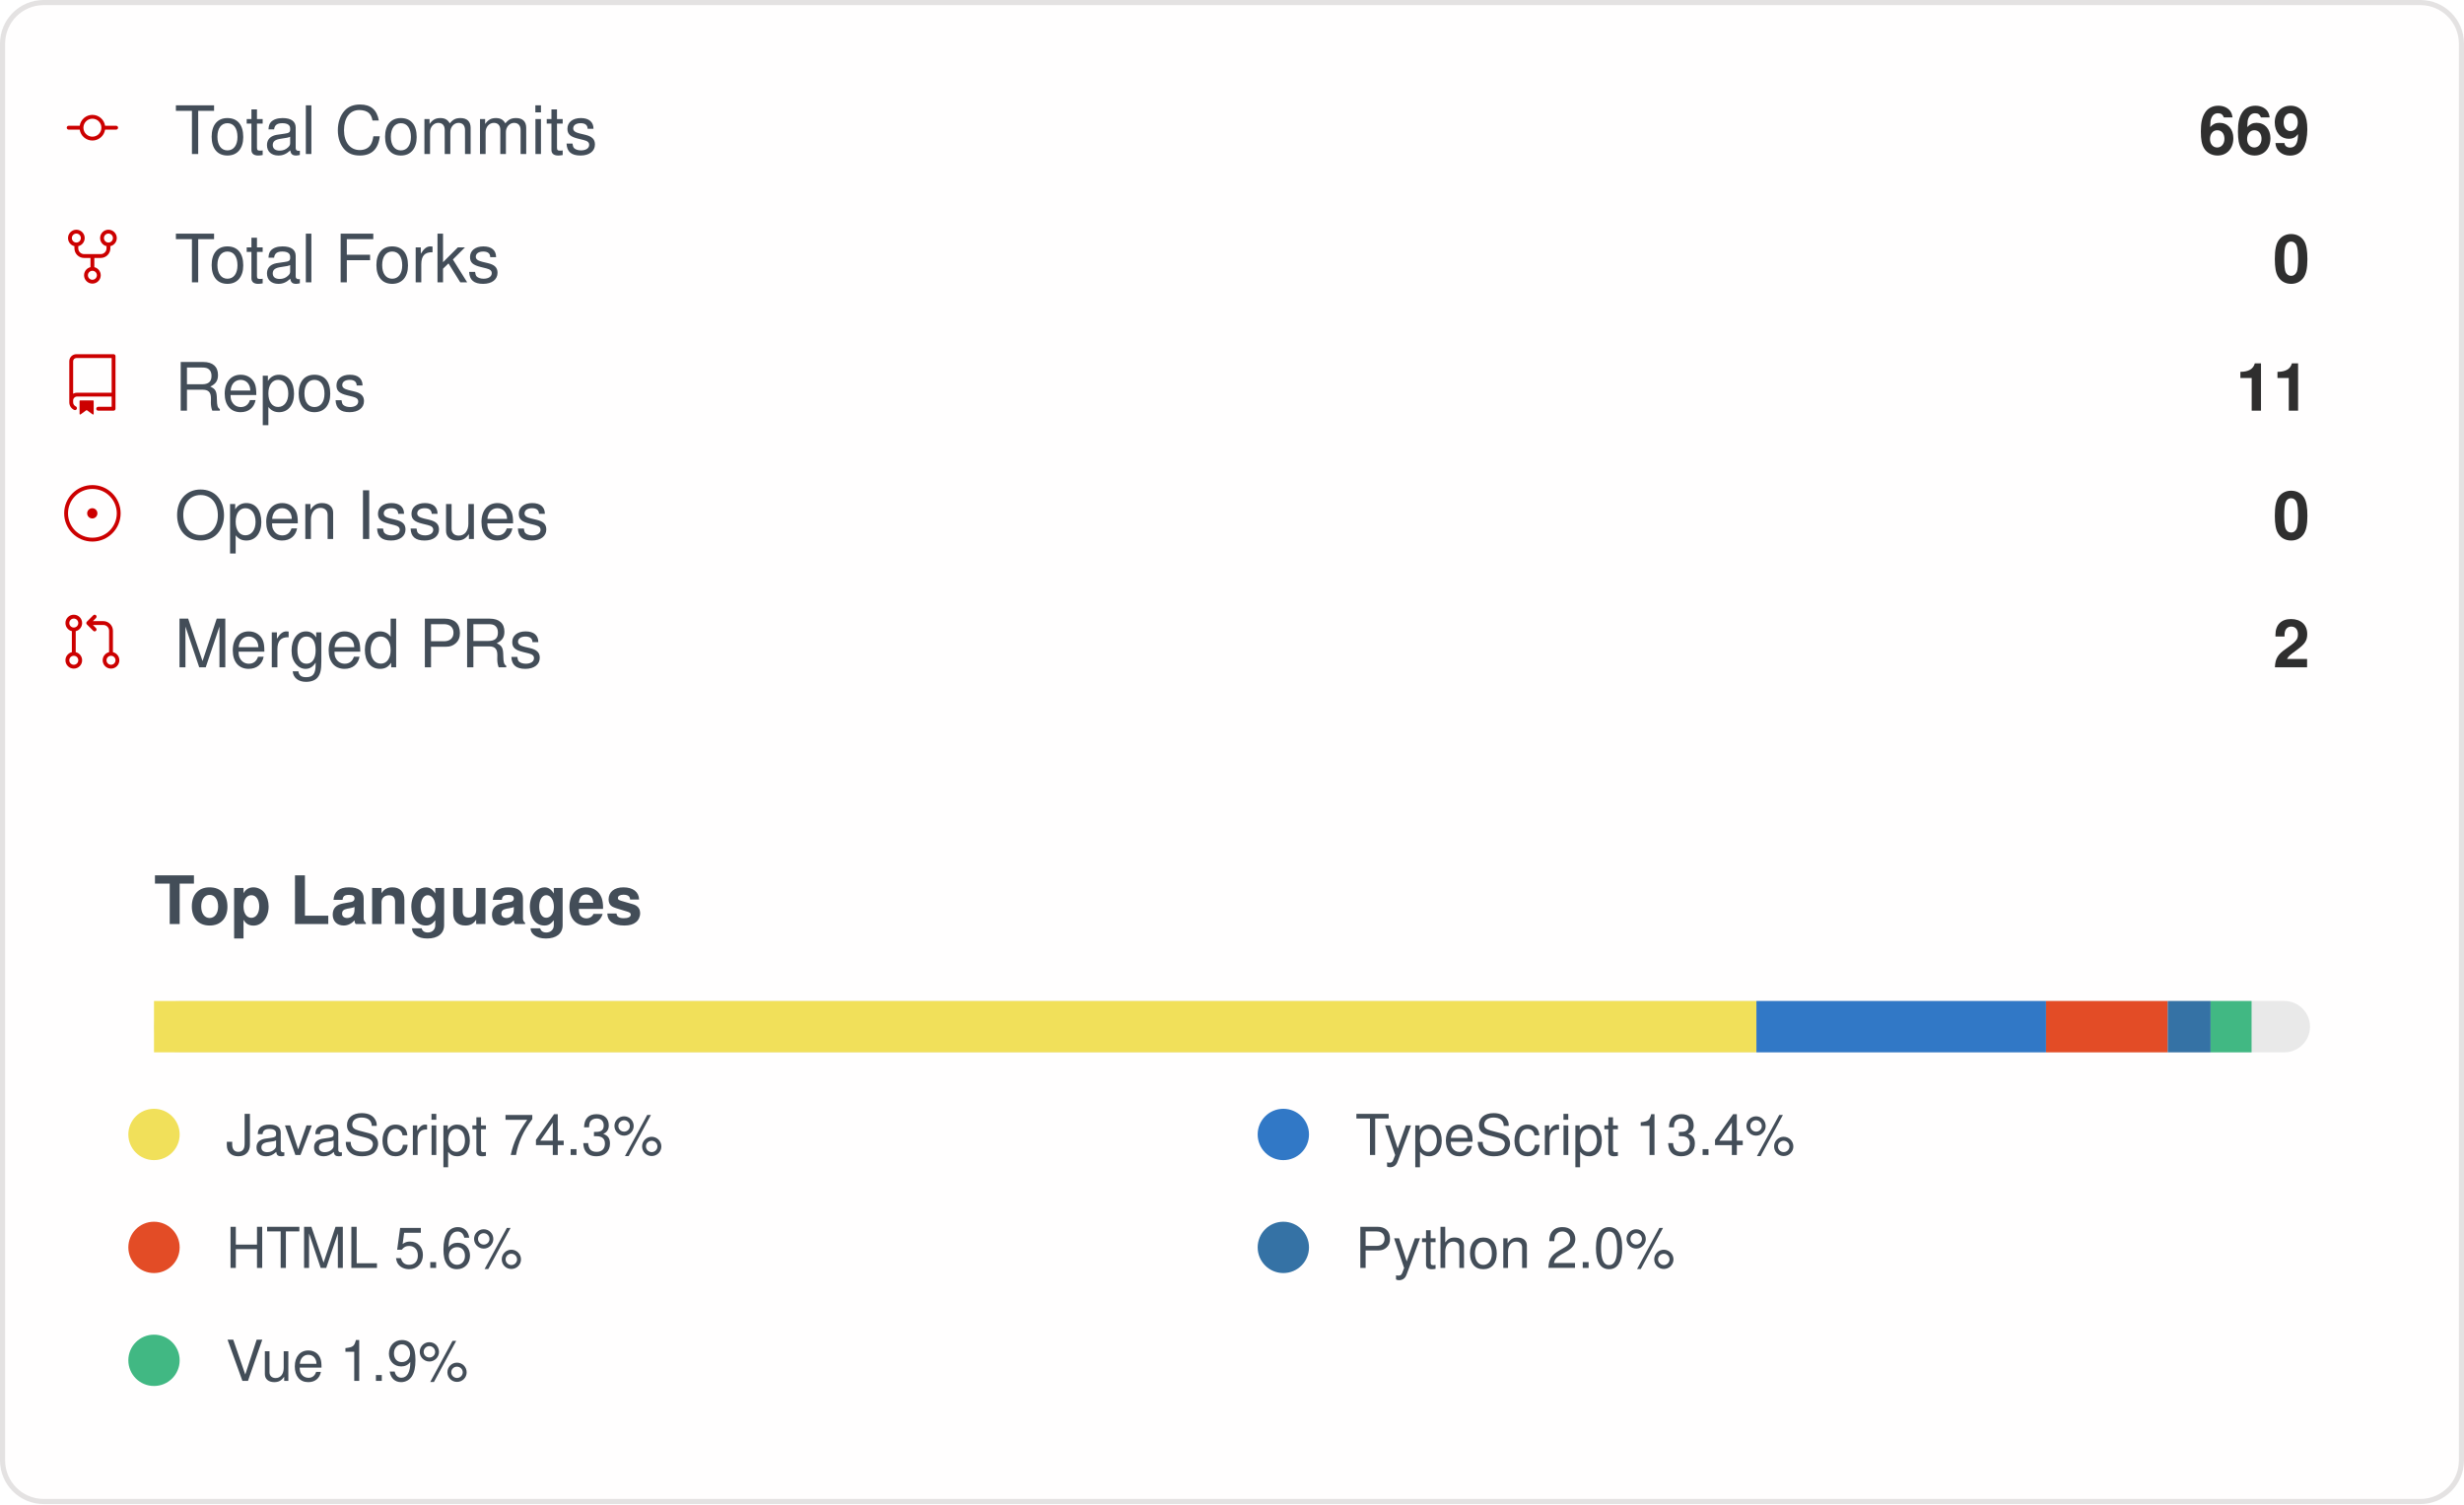
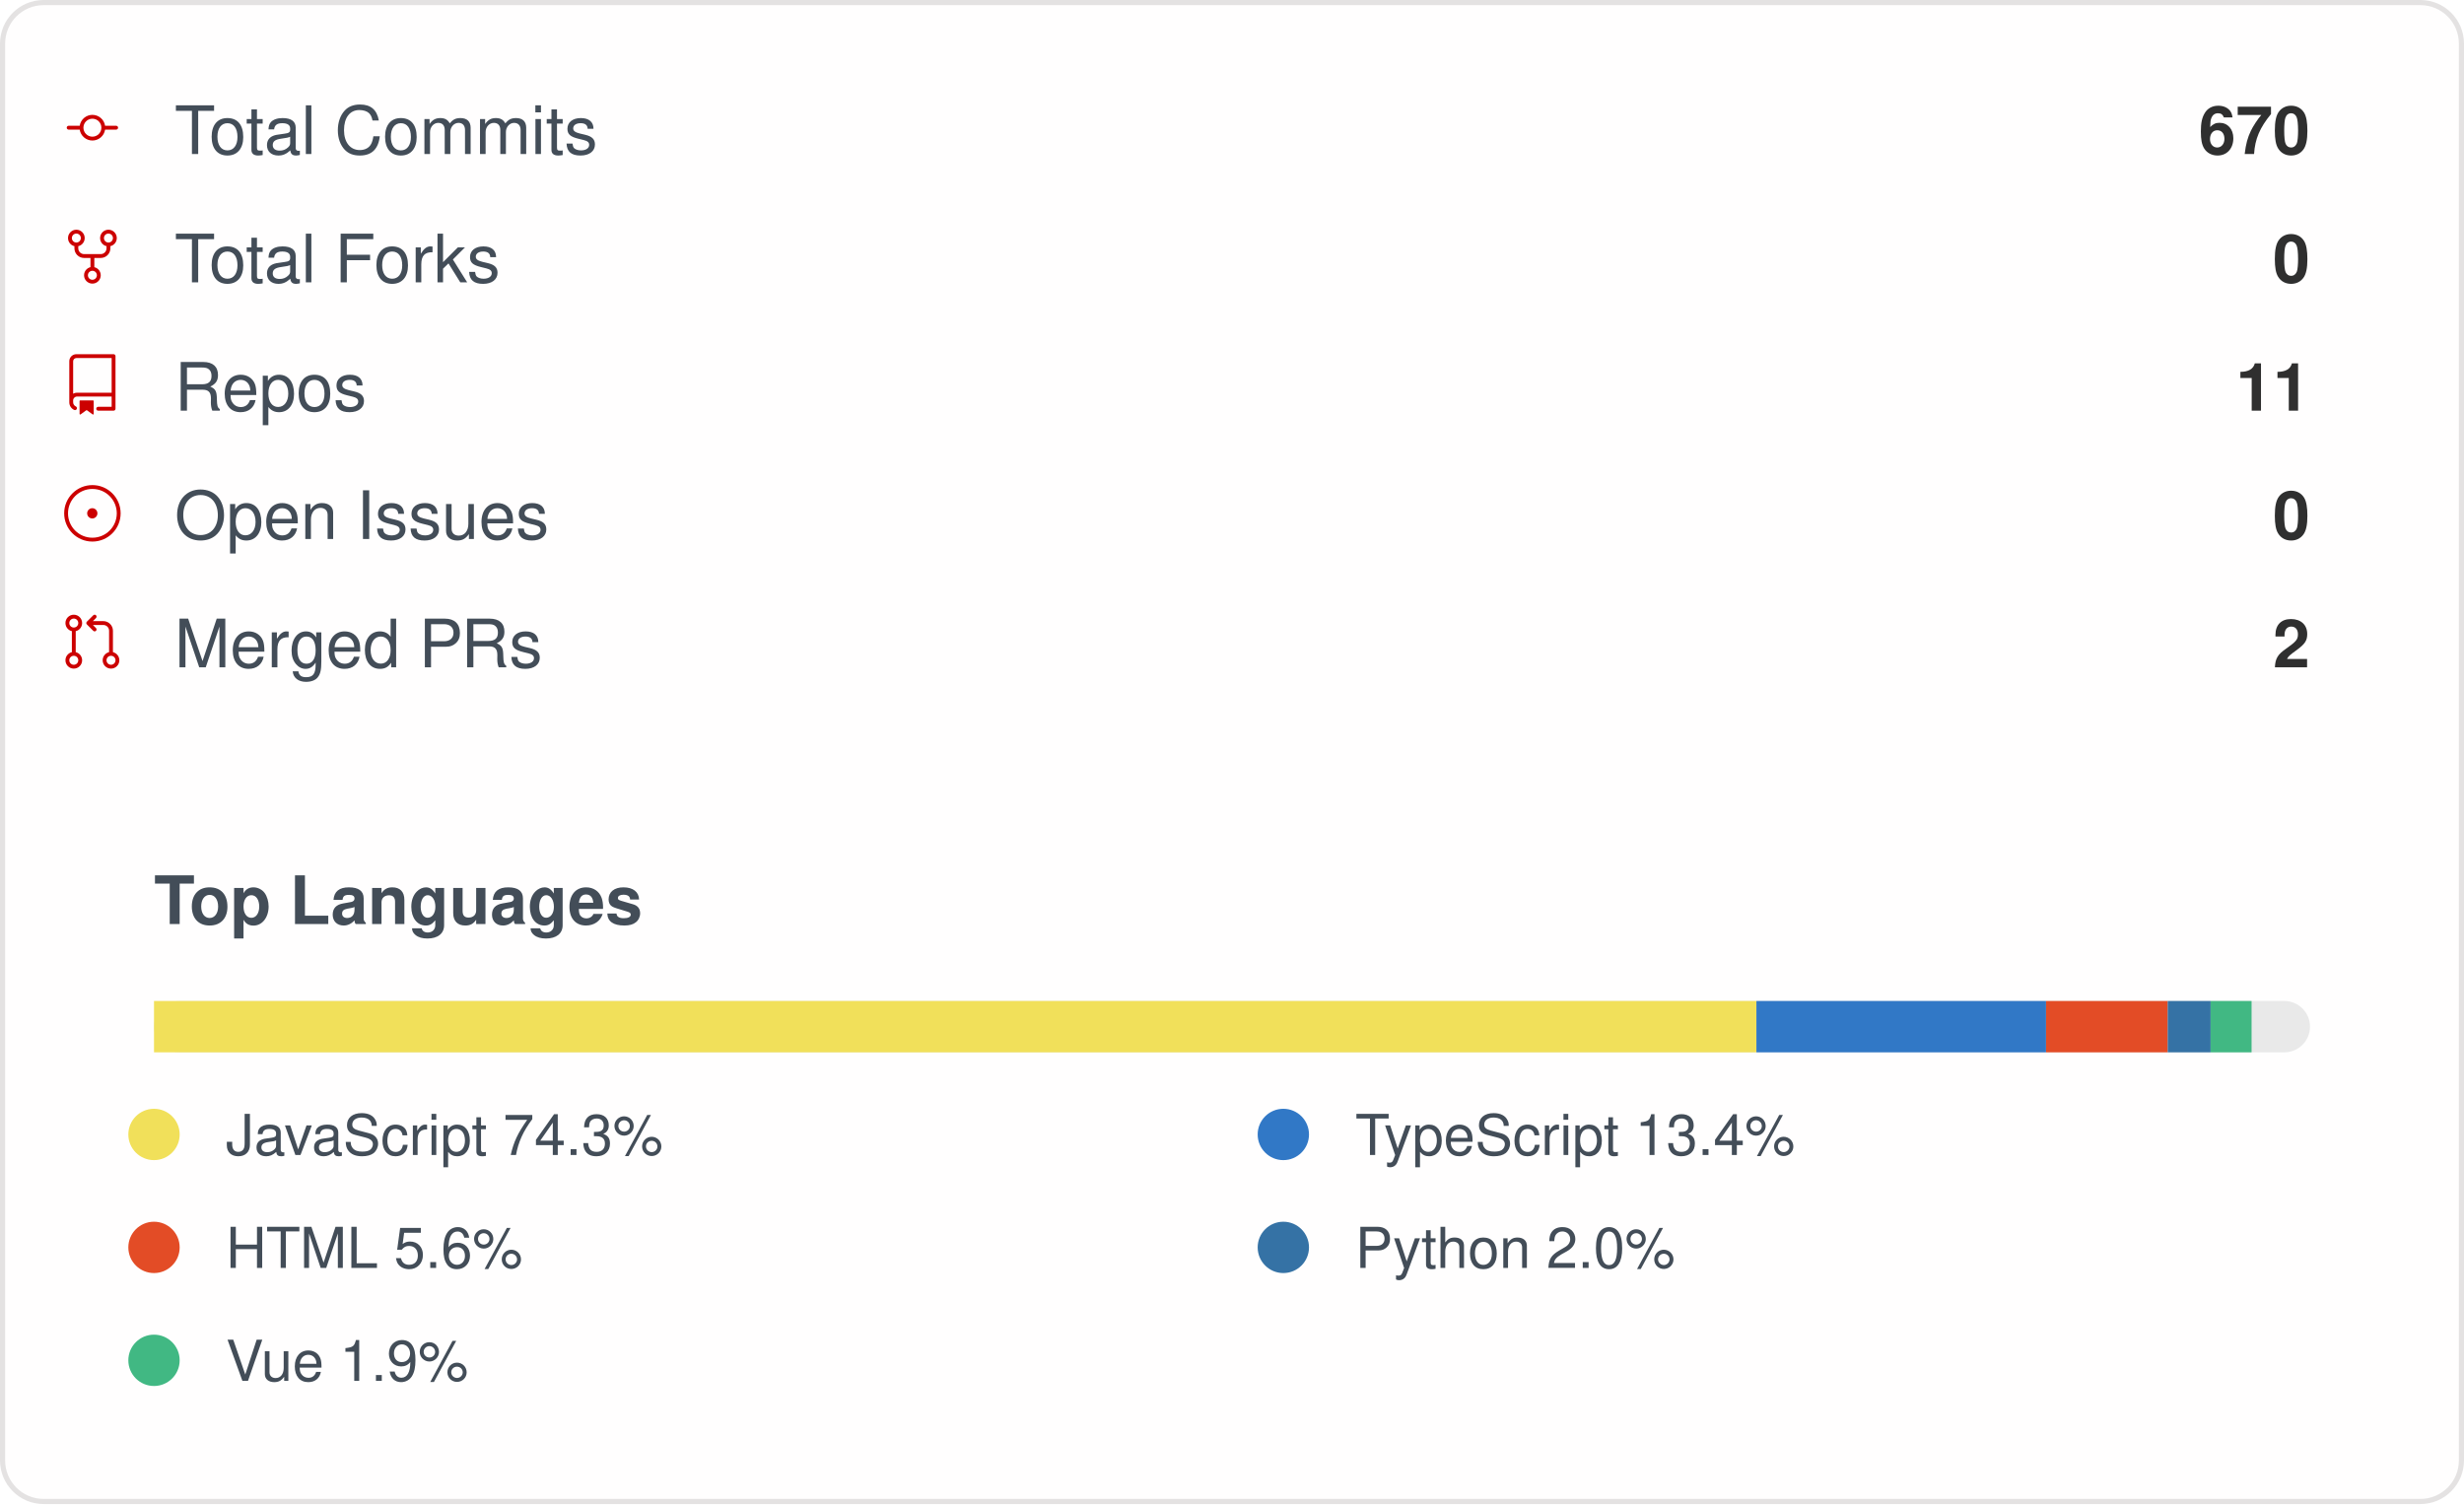
<svg xmlns="http://www.w3.org/2000/svg" width="480" height="293" viewBox="0 0 480 293" role="img" aria-label="IMMC-dev organization GitHub stats">
  <style>
    .card { font-family: -apple-system, Segoe UI, Helvetica, Arial, sans-serif; }
    .stat-label { font-size: 13px; fill: #434d58; }
    .stat-value { font-size: 13px; font-weight: 600; fill: #2f2f2f; }
    .lang-label { font-size: 11px; fill: #434d58; }
  </style>
  <rect x="0.5" y="0.5" rx="8" width="479" height="292" fill="#fffefe" stroke="#e4e2e2" />
  <g class="card">
    <g>
      <g transform="translate(12, 19)">
        <g transform="scale(0.5)">
          <path fill="#cc0000" d="M16.944 11h4.306a.75.75 0 0 1 0 1.5h-4.306a5.001 5.001 0 0 1-9.888 0H2.75a.75.75 0 0 1 0-1.5h4.306a5.001 5.001 0 0 1 9.888 0Zm-1.444.75a3.5 3.5 0 1 0-7 0 3.5 3.5 0 0 0 7 0Z" />
        </g>
      </g>
      <text x="34" y="30" class="stat-label">Total Commits</text>
-       <text x="450" y="30" text-anchor="end" class="stat-value">669</text>
+       <text x="450" y="30" text-anchor="end" class="stat-value">670</text>
    </g>
    <g>
      <g transform="translate(12, 44)">
        <g transform="scale(0.5)">
          <path fill="#cc0000" d="M8.75 19.25a3.25 3.25 0 1 1 6.5 0 3.25 3.25 0 0 1-6.5 0ZM15 4.75a3.25 3.25 0 1 1 6.5 0 3.25 3.25 0 0 1-6.5 0Zm-12.5 0a3.25 3.25 0 1 1 6.5 0 3.25 3.25 0 0 1-6.5 0ZM5.75 6.5a1.75 1.75 0 1 0-.001-3.501A1.75 1.75 0 0 0 5.75 6.5ZM12 21a1.75 1.75 0 1 0-.001-3.501A1.75 1.75 0 0 0 12 21Zm6.25-14.5a1.75 1.75 0 1 0-.001-3.501A1.75 1.75 0 0 0 18.25 6.5Z" />
          <path fill="#cc0000" d="M6.5 7.75v1A2.25 2.25 0 0 0 8.75 11h6.5a2.25 2.25 0 0 0 2.25-2.25v-1H19v1a3.75 3.75 0 0 1-3.75 3.75h-6.5A3.75 3.75 0 0 1 5 8.75v-1Z" />
          <path fill="#cc0000" d="M11.25 16.25v-5h1.5v5h-1.5Z" />
        </g>
      </g>
      <text x="34" y="55" class="stat-label">Total Forks</text>
      <text x="450" y="55" text-anchor="end" class="stat-value">0</text>
    </g>
    <g>
      <g transform="translate(12, 69)">
        <g transform="scale(0.5)">
          <path fill="#cc0000" d="M3 2.75A2.75 2.75 0 0 1 5.75 0h14.5a.75.75 0 0 1 .75.75v20.5a.75.75 0 0 1-.75.75h-6a.75.75 0 0 1 0-1.5h5.25v-4H6A1.5 1.5 0 0 0 4.5 18v.75c0 .716.43 1.334 1.05 1.605a.75.75 0 0 1-.6 1.374A3.251 3.251 0 0 1 3 18.75ZM19.5 1.5H5.75c-.69 0-1.25.56-1.25 1.25v12.651A2.989 2.989 0 0 1 6 15h13.5Z" />
          <path fill="#cc0000" d="M7 18.25a.25.25 0 0 1 .25-.25h5a.25.25 0 0 1 .25.25v5.01a.25.25 0 0 1-.397.201l-2.206-1.604a.25.25 0 0 0-.294 0L7.397 23.46a.25.25 0 0 1-.397-.2v-5.01Z" />
        </g>
      </g>
      <text x="34" y="80" class="stat-label">Repos</text>
      <text x="450" y="80" text-anchor="end" class="stat-value">11</text>
    </g>
    <g>
      <g transform="translate(12, 94)">
        <g transform="scale(0.5)">
          <path fill="#cc0000" d="M12 1c6.075 0 11 4.925 11 11s-4.925 11-11 11S1 18.075 1 12 5.925 1 12 1ZM2.5 12a9.5 9.5 0 0 0 9.5 9.5 9.5 9.5 0 0 0 9.5-9.5A9.5 9.5 0 0 0 12 2.5 9.5 9.5 0 0 0 2.5 12Zm9.5 2a2 2 0 1 1-.001-3.999A2 2 0 0 1 12 14Z" />
        </g>
      </g>
      <text x="34" y="105" class="stat-label">Open Issues</text>
      <text x="450" y="105" text-anchor="end" class="stat-value">0</text>
    </g>
    <g>
      <g transform="translate(12, 119)">
        <g transform="scale(0.5)">
          <path fill="#cc0000" d="M16 19.25a3.25 3.25 0 1 1 6.5 0 3.25 3.25 0 0 1-6.5 0Zm-14.5 0a3.25 3.25 0 1 1 6.5 0 3.25 3.25 0 0 1-6.5 0Zm0-14.5a3.25 3.25 0 1 1 6.5 0 3.25 3.25 0 0 1-6.5 0ZM4.75 3a1.75 1.75 0 1 0 .001 3.501A1.75 1.75 0 0 0 4.75 3Zm0 14.5a1.75 1.75 0 1 0 .001 3.501A1.75 1.75 0 0 0 4.75 17.5Zm14.5 0a1.75 1.75 0 1 0 .001 3.501 1.75 1.75 0 0 0-.001-3.501Z" />
          <path fill="#cc0000" d="M13.405 1.72a.75.75 0 0 1 0 1.06L12.185 4h4.065A3.75 3.75 0 0 1 20 7.75v8.75a.75.75 0 0 1-1.5 0V7.75a2.25 2.25 0 0 0-2.25-2.25h-4.064l1.22 1.22a.75.75 0 0 1-1.061 1.06l-2.5-2.5a.75.75 0 0 1 0-1.06l2.5-2.5a.75.75 0 0 1 1.06 0ZM4.75 7.25A.75.75 0 0 1 5.5 8v8A.75.75 0 0 1 4 16V8a.75.75 0 0 1 .75-.75Z" />
        </g>
      </g>
      <text x="34" y="130" class="stat-label">Merged PRs</text>
      <text x="450" y="130" text-anchor="end" class="stat-value">2</text>
    </g>
    <text x="30" y="180" class="stat-label" style="font-weight:600">Top Languages</text>
    <rect x="30" y="195" width="420" height="10" rx="5" fill="#e9e9e9" />
    <rect x="30" y="195" width="312.16" height="10" fill="#f1e05a" />
    <rect x="342.158" y="195" width="56.42" height="10" fill="#3178c6" />
    <rect x="398.58" y="195" width="23.71" height="10" fill="#e34c26" />
    <rect x="422.29" y="195" width="8.35" height="10" fill="#3572A5" />
    <rect x="430.637" y="195" width="7.98" height="10" fill="#41b883" />
    <g>
      <circle cx="30" cy="221" r="5" fill="#f1e05a" />
      <text x="44" y="225" class="lang-label">JavaScript 74.3%</text>
    </g>
    <g>
      <circle cx="250" cy="221" r="5" fill="#3178c6" />
      <text x="264" y="225" class="lang-label">TypeScript 13.4%</text>
    </g>
    <g>
      <circle cx="30" cy="243" r="5" fill="#e34c26" />
      <text x="44" y="247" class="lang-label">HTML 5.6%</text>
    </g>
    <g>
      <circle cx="250" cy="243" r="5" fill="#3572A5" />
      <text x="264" y="247" class="lang-label">Python 2.0%</text>
    </g>
    <g>
      <circle cx="30" cy="265" r="5" fill="#41b883" />
      <text x="44" y="269" class="lang-label">Vue 1.9%</text>
    </g>
  </g>
</svg>
